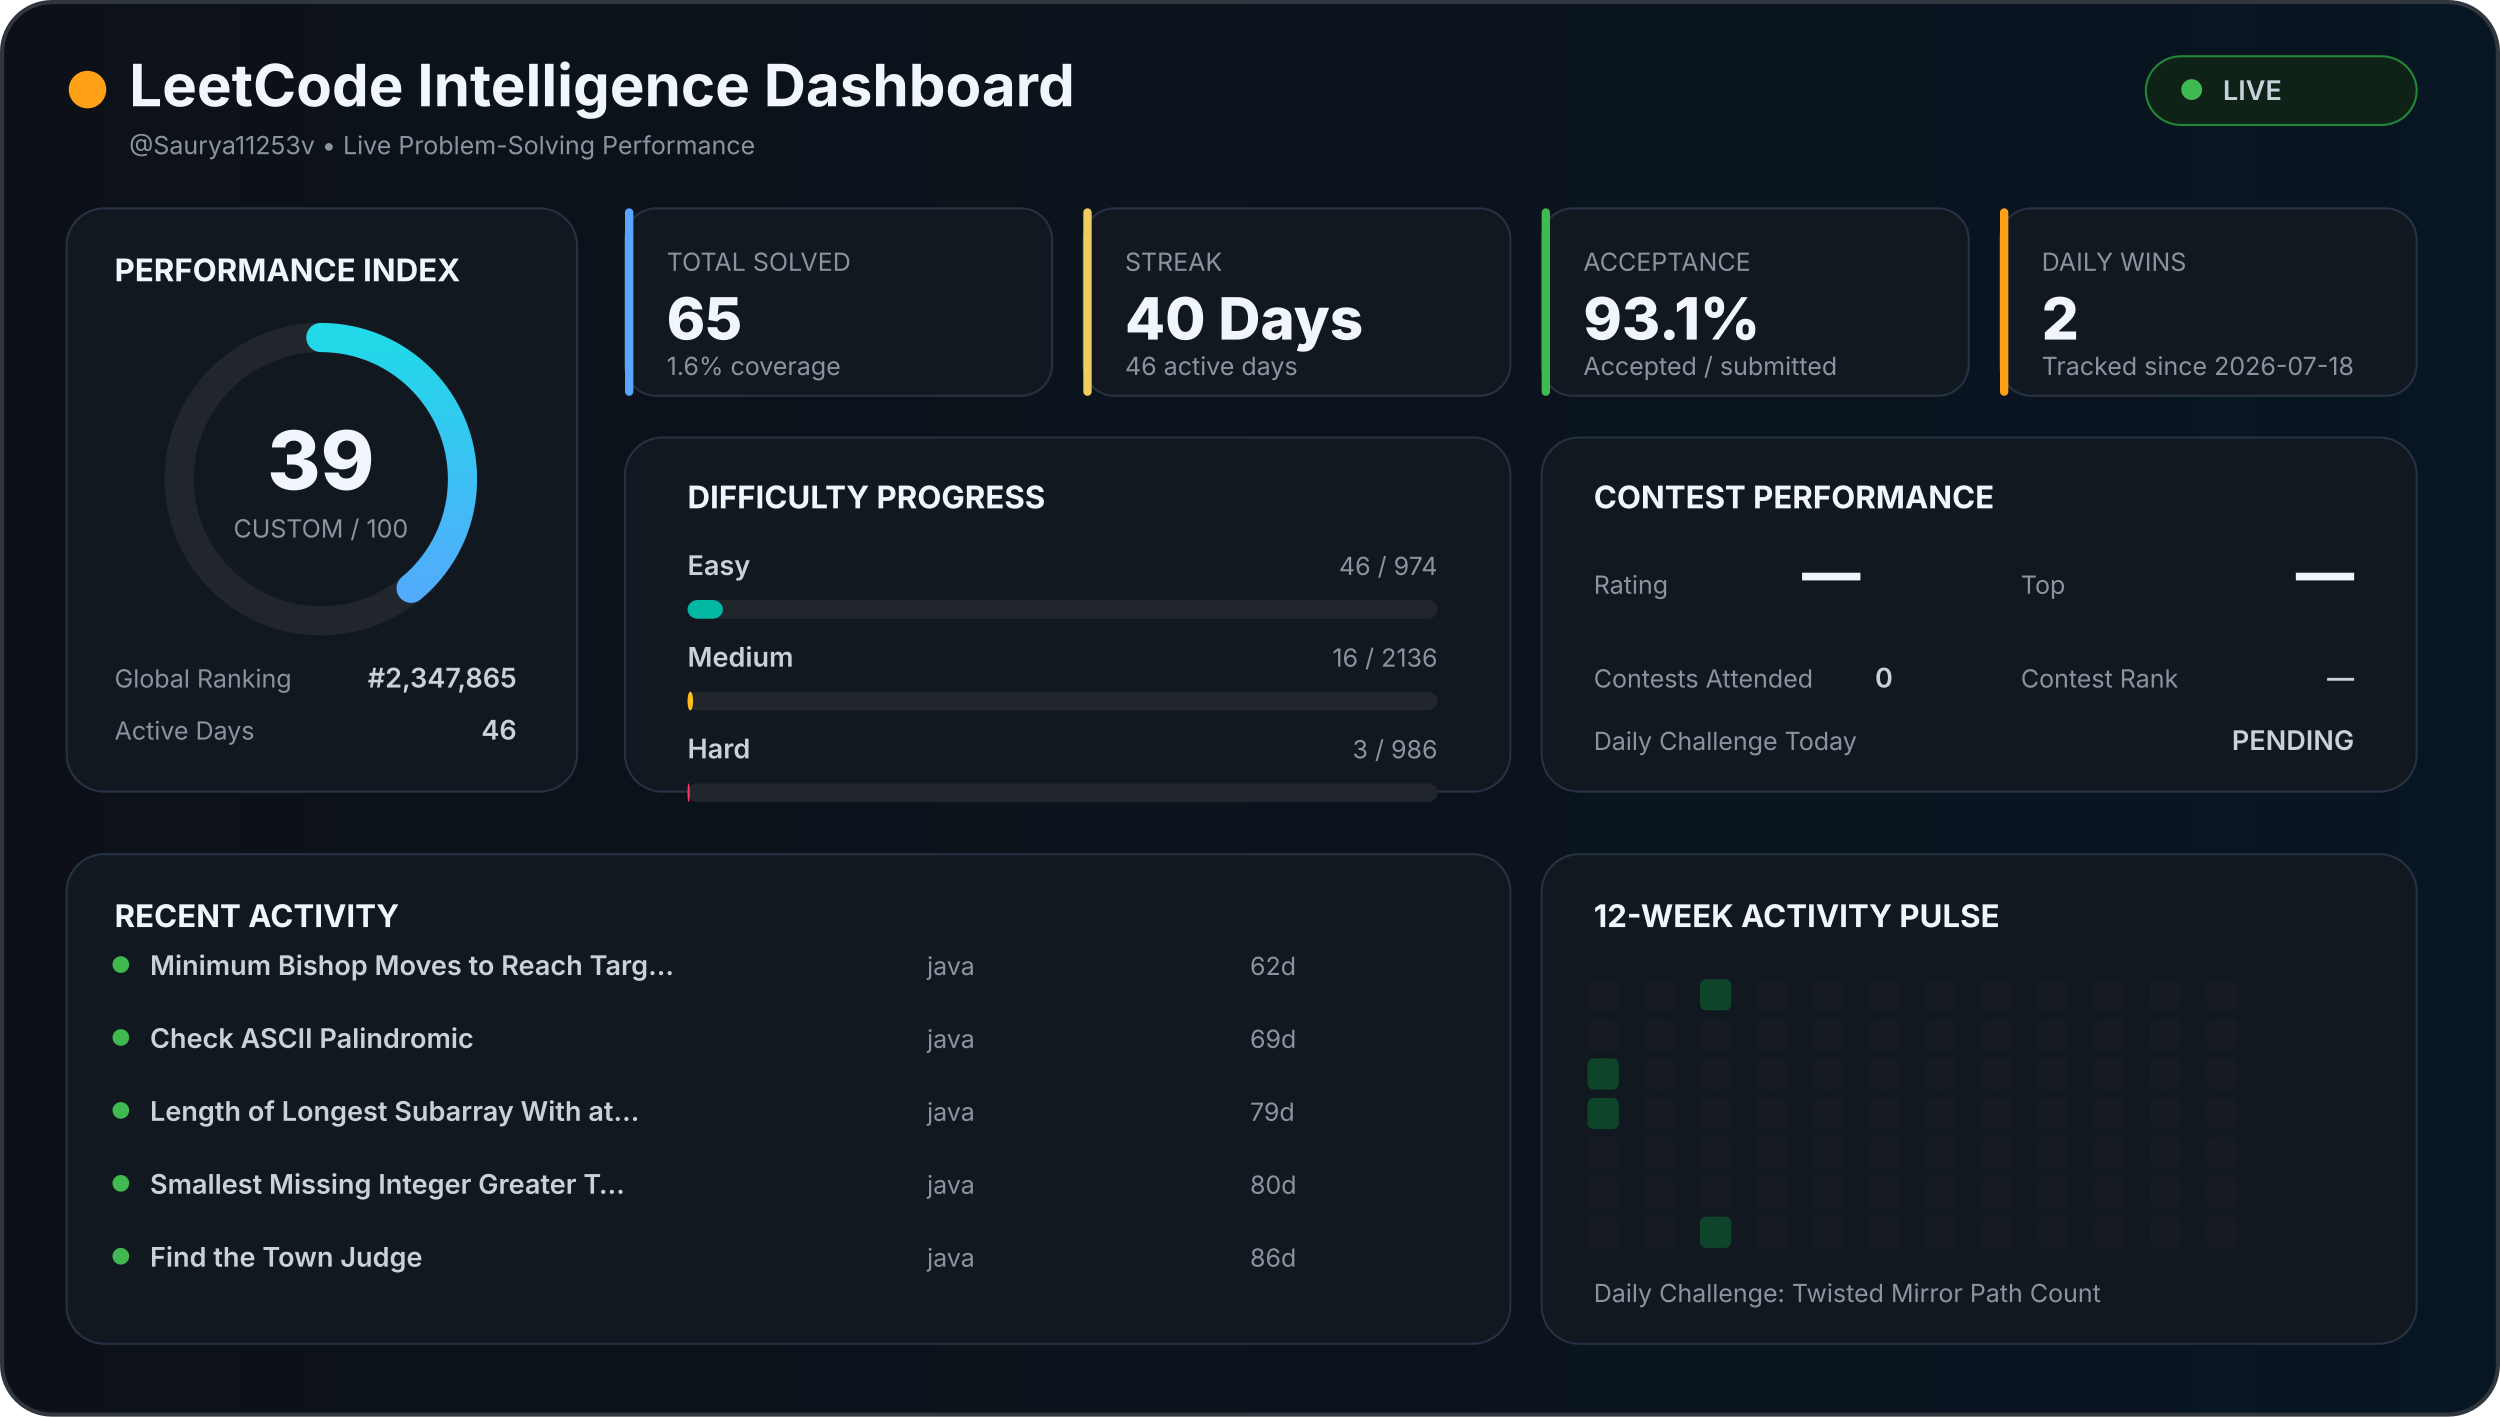
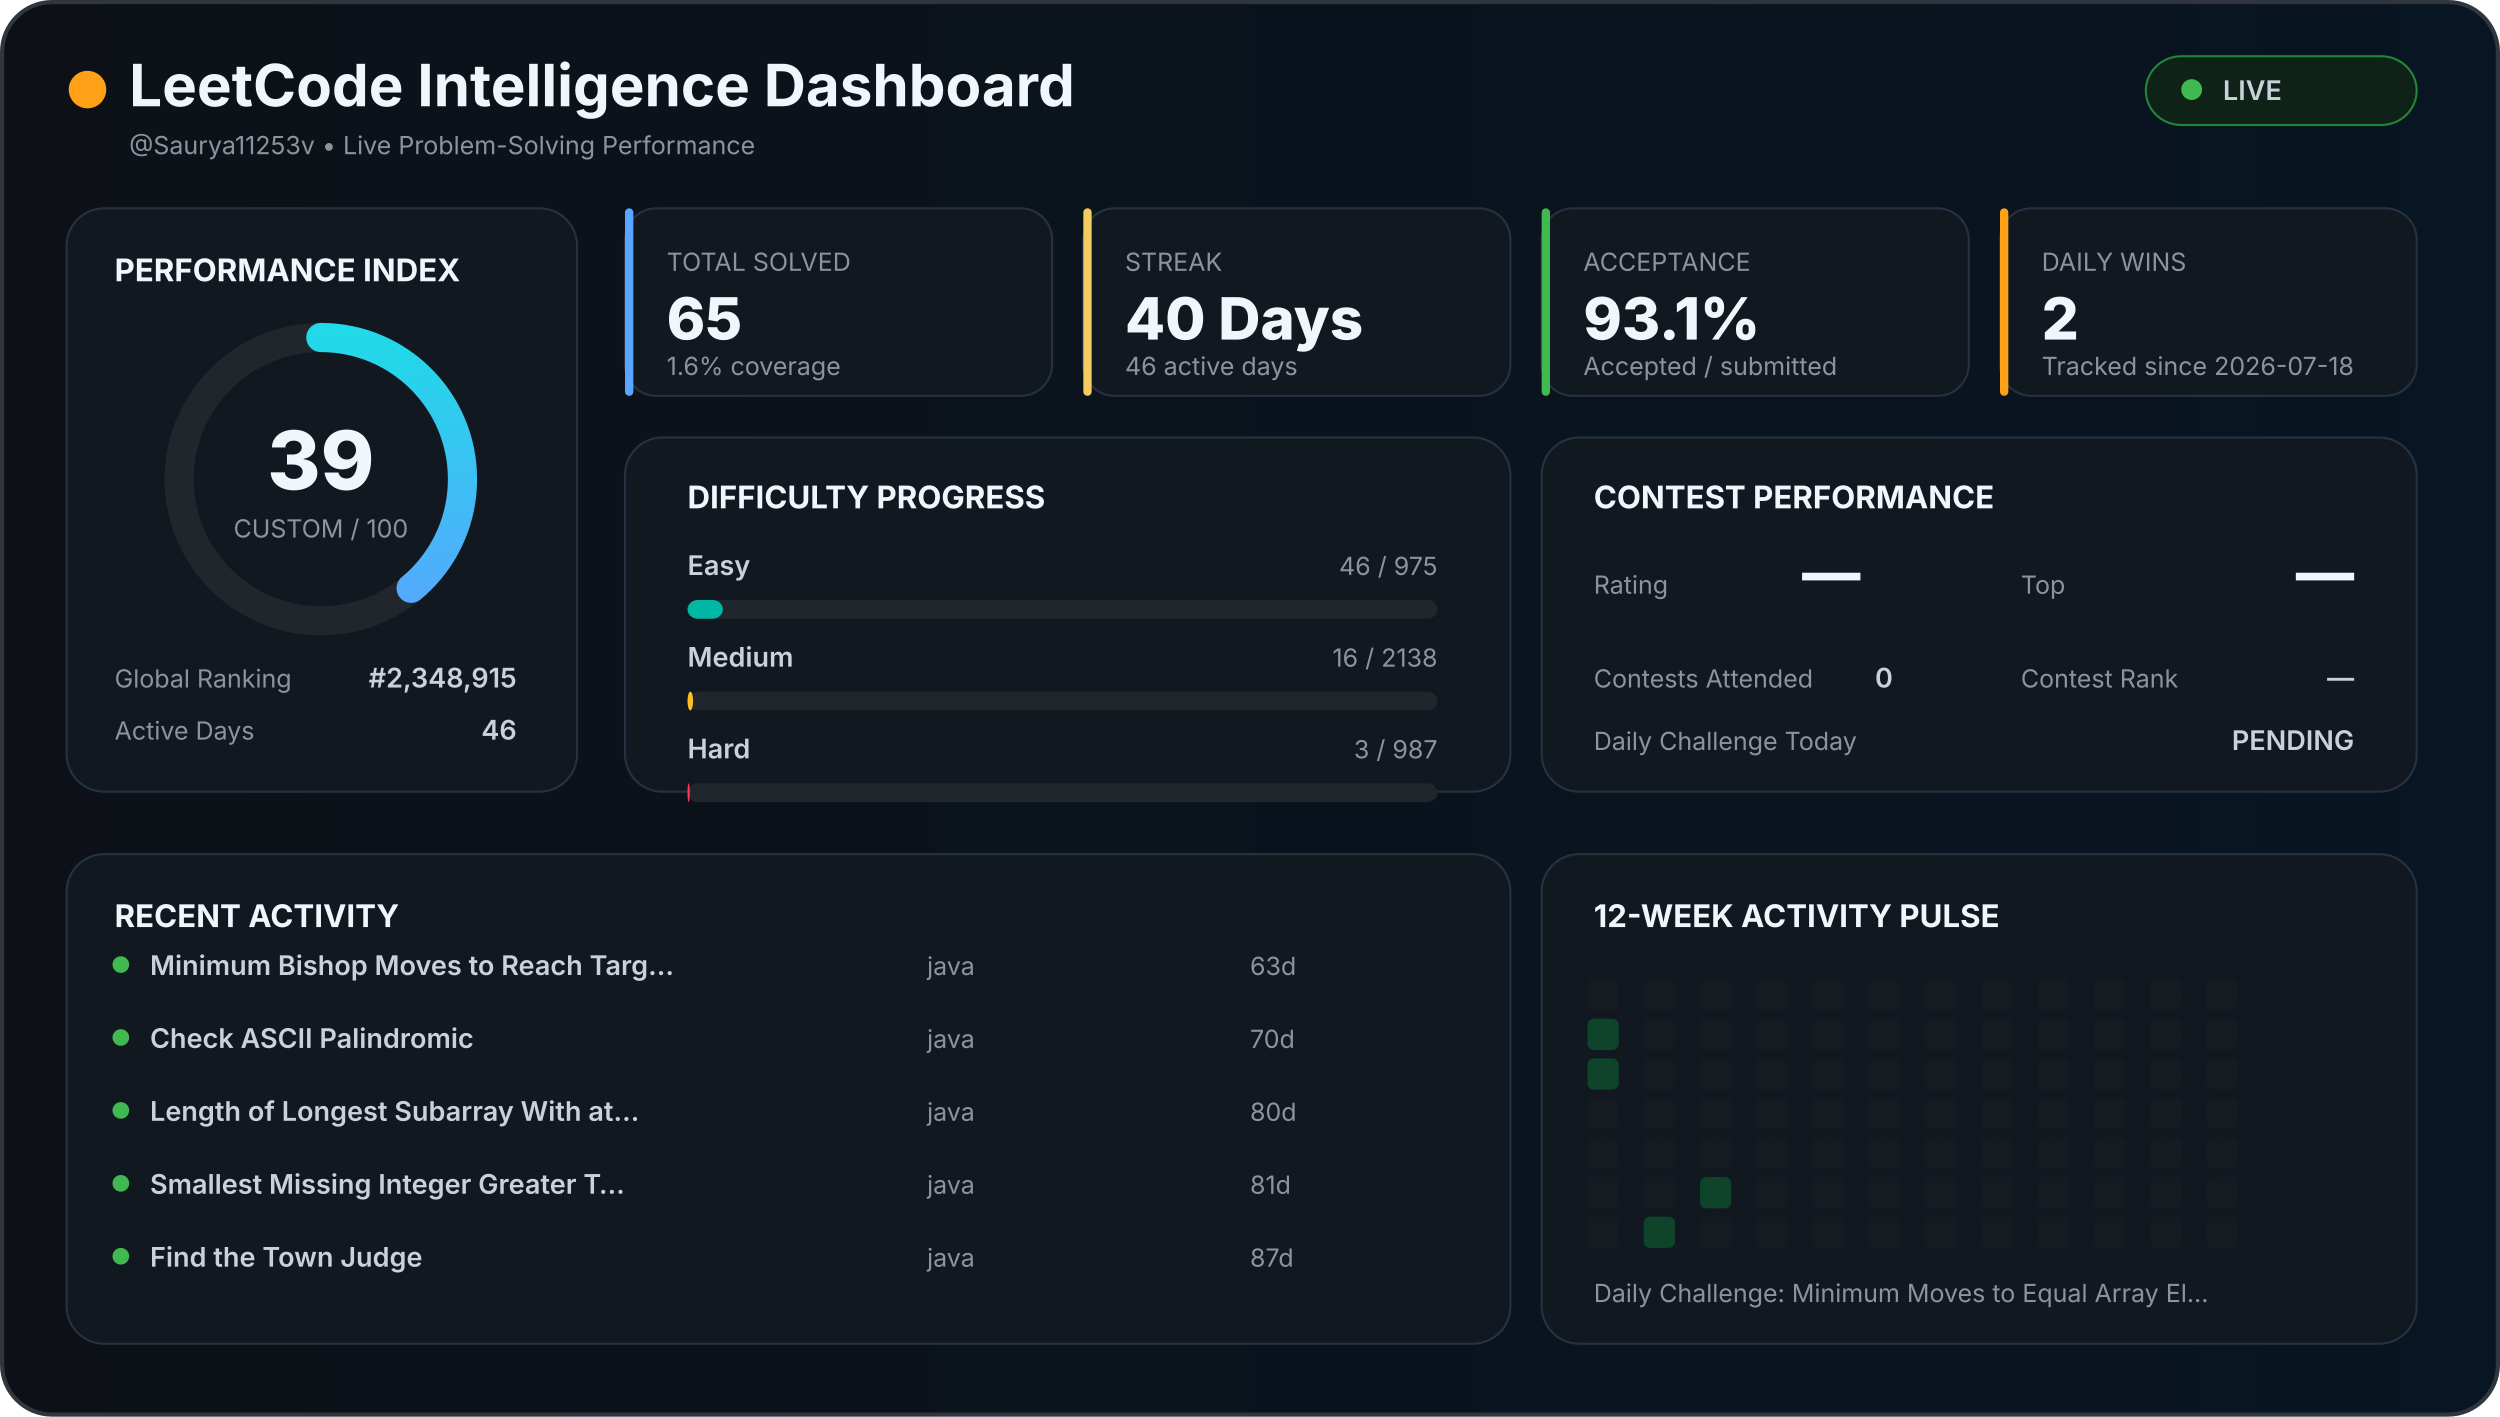
<svg xmlns="http://www.w3.org/2000/svg" width="1200" height="680" viewBox="0 0 1200 680">
  <defs>
    <linearGradient id="background" x1="0" x2="1">
      <stop offset="0%" stop-color="#0d1117" />
      <stop offset="100%" stop-color="#081522" />
    </linearGradient>
    <linearGradient id="accent" x1="0" x2="1">
      <stop stop-color="#58a6ff" />
      <stop offset="100%" stop-color="#21d9e8" />
    </linearGradient>
    <style>

    text {
      font-family:
        Inter,
        Arial,
        sans-serif;
    }

    .title {
      fill: #f0f6fc;
      font-size: 28px;
      font-weight: 700;
    }

    .section {
      fill: #f0f6fc;
      font-size: 15px;
      font-weight: 700;
    }

    .big {
      fill: #f0f6fc;
      font-size: 28px;
      font-weight: 800;
    }

    .normal {
      fill: #c9d1d9;
      font-size: 13px;
      font-weight: 600;
    }

    .muted {
      fill: #8b949e;
      font-size: 12px;
    }

    .score {
      fill: #f0f6fc;
      font-size: 39px;
      font-weight: 800;
    }

  </style>
  </defs>
  <rect x="1" y="1" width="1198" height="678" rx="24" fill="url(#background)" stroke="#30363d" stroke-width="2" />
  <circle cx="42" cy="43" r="9" fill="#ffa116" />
  <text x="62" y="51" class="title">
  LeetCode Intelligence Dashboard
</text>
  <text x="62" y="74" class="muted">
  @Saurya11253v • Live Problem-Solving Performance
</text>
  <rect x="1030" y="27" width="130" height="33" rx="17" fill="#0f2217" stroke="#238636" />
  <circle cx="1052" cy="43" r="5" fill="#3fb950" />
  <text x="1067" y="48" class="normal">
  LIVE
</text>
  <rect x="32" y="100" width="245" height="280" rx="18" fill="#111820" stroke="#263241" />
  <text x="55" y="135" class="section">
  PERFORMANCE INDEX
</text>
  <circle cx="154" cy="230" r="68" fill="none" stroke="#21262d" stroke-width="14" />
  <circle cx="154" cy="230" r="68" fill="none" stroke="url(#accent)" stroke-width="14" stroke-linecap="round" stroke-dasharray="427.257" stroke-dashoffset="260.627" transform="rotate(-90 154 230)" />
  <text x="154" y="235" text-anchor="middle" class="score">
  39
</text>
  <text x="154" y="258" text-anchor="middle" class="muted">
  CUSTOM / 100
</text>
  <text x="55" y="330" class="muted">
  Global Ranking
</text>
  <text x="248" y="330" text-anchor="end" class="normal">
-   #2,347,865
+   #2,348,915
</text>
  <text x="55" y="355" class="muted">
  Active Days
</text>
  <text x="248" y="355" text-anchor="end" class="normal">
  46
</text>
  <rect x="300" y="100" width="205" height="90" rx="15" fill="#111820" stroke="#263241" />
  <rect x="300" y="100" width="4" height="90" rx="2" fill="#58a6ff" />
  <text x="320" y="130" class="muted">
    TOTAL SOLVED
  </text>
  <text x="320" y="163" class="big">
    65
  </text>
  <text x="320" y="180" class="muted">
    1.6% coverage
  </text>
  <rect x="520" y="100" width="205" height="90" rx="15" fill="#111820" stroke="#263241" />
  <rect x="520" y="100" width="4" height="90" rx="2" fill="#f2cc60" />
  <text x="540" y="130" class="muted">
    STREAK
  </text>
  <text x="540" y="163" class="big">
    40 Days
  </text>
  <text x="540" y="180" class="muted">
    46 active days
  </text>
  <rect x="740" y="100" width="205" height="90" rx="15" fill="#111820" stroke="#263241" />
  <rect x="740" y="100" width="4" height="90" rx="2" fill="#3fb950" />
  <text x="760" y="130" class="muted">
    ACCEPTANCE
  </text>
  <text x="760" y="163" class="big">
    93.1%
  </text>
  <text x="760" y="180" class="muted">
    Accepted / submitted
  </text>
  <rect x="960" y="100" width="200" height="90" rx="15" fill="#111820" stroke="#263241" />
  <rect x="960" y="100" width="4" height="90" rx="2" fill="#ffa116" />
  <text x="980" y="130" class="muted">
    DAILY WINS
  </text>
  <text x="980" y="163" class="big">
    2
  </text>
  <text x="980" y="180" class="muted">
    Tracked since 2026-07-18
  </text>
  <rect x="300" y="210" width="425" height="170" rx="18" fill="#111820" stroke="#263241" />
  <text x="330" y="244" class="section">
  DIFFICULTY PROGRESS
</text>
  <text x="330" y="276" class="normal">
    Easy
  </text>
  <text x="690" y="276" text-anchor="end" class="muted">
-     46 / 974
+     46 / 975
  </text>
  <rect x="330" y="288" width="360" height="9" rx="5" fill="#21262d" />
-   <rect x="330" y="288" width="17.002" height="9" rx="5" fill="#00b8a3" />
+   <rect x="330" y="288" width="16.985" height="9" rx="5" fill="#00b8a3" />
  <text x="330" y="320" class="normal">
    Medium
  </text>
  <text x="690" y="320" text-anchor="end" class="muted">
-     16 / 2136
+     16 / 2138
  </text>
  <rect x="330" y="332" width="360" height="9" rx="5" fill="#21262d" />
-   <rect x="330" y="332" width="2.697" height="9" rx="5" fill="#ffc01e" />
+   <rect x="330" y="332" width="2.694" height="9" rx="5" fill="#ffc01e" />
  <text x="330" y="364" class="normal">
    Hard
  </text>
  <text x="690" y="364" text-anchor="end" class="muted">
-     3 / 986
+     3 / 987
  </text>
  <rect x="330" y="376" width="360" height="9" rx="5" fill="#21262d" />
-   <rect x="330" y="376" width="1.095" height="9" rx="5" fill="#ff375f" />
+   <rect x="330" y="376" width="1.094" height="9" rx="5" fill="#ff375f" />
  <rect x="740" y="210" width="420" height="170" rx="18" fill="#111820" stroke="#263241" />
  <text x="765" y="244" class="section">
  CONTEST PERFORMANCE
</text>
  <text x="765" y="285" class="muted">
  Rating
</text>
  <text x="865" y="285" class="big">
  —
</text>
  <text x="970" y="285" class="muted">
  Top
</text>
  <text x="1130" y="285" text-anchor="end" class="big">
  —
</text>
  <text x="765" y="330" class="muted">
  Contests Attended
</text>
  <text x="900" y="330" class="normal">
  0
</text>
  <text x="970" y="330" class="muted">
  Contest Rank
</text>
  <text x="1130" y="330" text-anchor="end" class="normal">
  —
</text>
  <text x="765" y="360" class="muted">
  Daily Challenge Today
</text>
  <text x="1130" y="360" text-anchor="end" class="normal" fill="#f2cc60">
  PENDING
</text>
  <rect x="32" y="410" width="693" height="235" rx="18" fill="#111820" stroke="#263241" />
  <text x="55" y="445" class="section">
  RECENT ACTIVITY
</text>
  <circle cx="58" cy="463" r="4" fill="#3fb950" />
  <text x="72" y="468" class="normal">
        Minimum Bishop Moves to Reach Targ…
      </text>
  <text x="445" y="468" class="muted">
        java
      </text>
  <text x="600" y="468" class="muted">
-         62d
+         63d
      </text>
  <circle cx="58" cy="498" r="4" fill="#3fb950" />
  <text x="72" y="503" class="normal">
        Check ASCII Palindromic
      </text>
  <text x="445" y="503" class="muted">
        java
      </text>
  <text x="600" y="503" class="muted">
-         69d
+         70d
      </text>
  <circle cx="58" cy="533" r="4" fill="#3fb950" />
  <text x="72" y="538" class="normal">
        Length of Longest Subarray With at…
      </text>
  <text x="445" y="538" class="muted">
        java
      </text>
  <text x="600" y="538" class="muted">
-         79d
+         80d
      </text>
  <circle cx="58" cy="568" r="4" fill="#3fb950" />
  <text x="72" y="573" class="normal">
        Smallest Missing Integer Greater T…
      </text>
  <text x="445" y="573" class="muted">
        java
      </text>
  <text x="600" y="573" class="muted">
-         80d
+         81d
      </text>
  <circle cx="58" cy="603" r="4" fill="#3fb950" />
  <text x="72" y="608" class="normal">
        Find the Town Judge
      </text>
  <text x="445" y="608" class="muted">
        java
      </text>
  <text x="600" y="608" class="muted">
-         86d
+         87d
      </text>
  <rect x="740" y="410" width="420" height="235" rx="18" fill="#111820" stroke="#263241" />
  <text x="765" y="445" class="section">
  12-WEEK ACTIVITY PULSE
</text>
  <rect x="762" y="470" width="15" height="15" rx="3" fill="#161b22" />
-   <rect x="762" y="489" width="15" height="15" rx="3" fill="#161b22" />
+   <rect x="762" y="489" width="15" height="15" rx="3" fill="#0e4429" />
  <rect x="762" y="508" width="15" height="15" rx="3" fill="#0e4429" />
-   <rect x="762" y="527" width="15" height="15" rx="3" fill="#0e4429" />
+   <rect x="762" y="527" width="15" height="15" rx="3" fill="#161b22" />
  <rect x="762" y="546" width="15" height="15" rx="3" fill="#161b22" />
  <rect x="762" y="565" width="15" height="15" rx="3" fill="#161b22" />
  <rect x="762" y="584" width="15" height="15" rx="3" fill="#161b22" />
  <rect x="789" y="470" width="15" height="15" rx="3" fill="#161b22" />
  <rect x="789" y="489" width="15" height="15" rx="3" fill="#161b22" />
  <rect x="789" y="508" width="15" height="15" rx="3" fill="#161b22" />
  <rect x="789" y="527" width="15" height="15" rx="3" fill="#161b22" />
  <rect x="789" y="546" width="15" height="15" rx="3" fill="#161b22" />
  <rect x="789" y="565" width="15" height="15" rx="3" fill="#161b22" />
-   <rect x="789" y="584" width="15" height="15" rx="3" fill="#161b22" />
-   <rect x="816" y="470" width="15" height="15" rx="3" fill="#0e4429" />
+   <rect x="789" y="584" width="15" height="15" rx="3" fill="#0e4429" />
+   <rect x="816" y="470" width="15" height="15" rx="3" fill="#161b22" />
  <rect x="816" y="489" width="15" height="15" rx="3" fill="#161b22" />
  <rect x="816" y="508" width="15" height="15" rx="3" fill="#161b22" />
  <rect x="816" y="527" width="15" height="15" rx="3" fill="#161b22" />
  <rect x="816" y="546" width="15" height="15" rx="3" fill="#161b22" />
-   <rect x="816" y="565" width="15" height="15" rx="3" fill="#161b22" />
-   <rect x="816" y="584" width="15" height="15" rx="3" fill="#0e4429" />
+   <rect x="816" y="565" width="15" height="15" rx="3" fill="#0e4429" />
+   <rect x="816" y="584" width="15" height="15" rx="3" fill="#161b22" />
  <rect x="843" y="470" width="15" height="15" rx="3" fill="#161b22" />
  <rect x="843" y="489" width="15" height="15" rx="3" fill="#161b22" />
  <rect x="843" y="508" width="15" height="15" rx="3" fill="#161b22" />
  <rect x="843" y="527" width="15" height="15" rx="3" fill="#161b22" />
  <rect x="843" y="546" width="15" height="15" rx="3" fill="#161b22" />
  <rect x="843" y="565" width="15" height="15" rx="3" fill="#161b22" />
  <rect x="843" y="584" width="15" height="15" rx="3" fill="#161b22" />
  <rect x="870" y="470" width="15" height="15" rx="3" fill="#161b22" />
  <rect x="870" y="489" width="15" height="15" rx="3" fill="#161b22" />
  <rect x="870" y="508" width="15" height="15" rx="3" fill="#161b22" />
  <rect x="870" y="527" width="15" height="15" rx="3" fill="#161b22" />
  <rect x="870" y="546" width="15" height="15" rx="3" fill="#161b22" />
  <rect x="870" y="565" width="15" height="15" rx="3" fill="#161b22" />
  <rect x="870" y="584" width="15" height="15" rx="3" fill="#161b22" />
  <rect x="897" y="470" width="15" height="15" rx="3" fill="#161b22" />
  <rect x="897" y="489" width="15" height="15" rx="3" fill="#161b22" />
  <rect x="897" y="508" width="15" height="15" rx="3" fill="#161b22" />
  <rect x="897" y="527" width="15" height="15" rx="3" fill="#161b22" />
  <rect x="897" y="546" width="15" height="15" rx="3" fill="#161b22" />
  <rect x="897" y="565" width="15" height="15" rx="3" fill="#161b22" />
  <rect x="897" y="584" width="15" height="15" rx="3" fill="#161b22" />
  <rect x="924" y="470" width="15" height="15" rx="3" fill="#161b22" />
  <rect x="924" y="489" width="15" height="15" rx="3" fill="#161b22" />
  <rect x="924" y="508" width="15" height="15" rx="3" fill="#161b22" />
  <rect x="924" y="527" width="15" height="15" rx="3" fill="#161b22" />
  <rect x="924" y="546" width="15" height="15" rx="3" fill="#161b22" />
  <rect x="924" y="565" width="15" height="15" rx="3" fill="#161b22" />
  <rect x="924" y="584" width="15" height="15" rx="3" fill="#161b22" />
  <rect x="951" y="470" width="15" height="15" rx="3" fill="#161b22" />
  <rect x="951" y="489" width="15" height="15" rx="3" fill="#161b22" />
  <rect x="951" y="508" width="15" height="15" rx="3" fill="#161b22" />
  <rect x="951" y="527" width="15" height="15" rx="3" fill="#161b22" />
  <rect x="951" y="546" width="15" height="15" rx="3" fill="#161b22" />
  <rect x="951" y="565" width="15" height="15" rx="3" fill="#161b22" />
  <rect x="951" y="584" width="15" height="15" rx="3" fill="#161b22" />
  <rect x="978" y="470" width="15" height="15" rx="3" fill="#161b22" />
  <rect x="978" y="489" width="15" height="15" rx="3" fill="#161b22" />
  <rect x="978" y="508" width="15" height="15" rx="3" fill="#161b22" />
  <rect x="978" y="527" width="15" height="15" rx="3" fill="#161b22" />
  <rect x="978" y="546" width="15" height="15" rx="3" fill="#161b22" />
  <rect x="978" y="565" width="15" height="15" rx="3" fill="#161b22" />
  <rect x="978" y="584" width="15" height="15" rx="3" fill="#161b22" />
  <rect x="1005" y="470" width="15" height="15" rx="3" fill="#161b22" />
  <rect x="1005" y="489" width="15" height="15" rx="3" fill="#161b22" />
  <rect x="1005" y="508" width="15" height="15" rx="3" fill="#161b22" />
  <rect x="1005" y="527" width="15" height="15" rx="3" fill="#161b22" />
  <rect x="1005" y="546" width="15" height="15" rx="3" fill="#161b22" />
  <rect x="1005" y="565" width="15" height="15" rx="3" fill="#161b22" />
  <rect x="1005" y="584" width="15" height="15" rx="3" fill="#161b22" />
  <rect x="1032" y="470" width="15" height="15" rx="3" fill="#161b22" />
  <rect x="1032" y="489" width="15" height="15" rx="3" fill="#161b22" />
  <rect x="1032" y="508" width="15" height="15" rx="3" fill="#161b22" />
  <rect x="1032" y="527" width="15" height="15" rx="3" fill="#161b22" />
  <rect x="1032" y="546" width="15" height="15" rx="3" fill="#161b22" />
  <rect x="1032" y="565" width="15" height="15" rx="3" fill="#161b22" />
  <rect x="1032" y="584" width="15" height="15" rx="3" fill="#161b22" />
  <rect x="1059" y="470" width="15" height="15" rx="3" fill="#161b22" />
  <rect x="1059" y="489" width="15" height="15" rx="3" fill="#161b22" />
  <rect x="1059" y="508" width="15" height="15" rx="3" fill="#161b22" />
  <rect x="1059" y="527" width="15" height="15" rx="3" fill="#161b22" />
  <rect x="1059" y="546" width="15" height="15" rx="3" fill="#161b22" />
  <rect x="1059" y="565" width="15" height="15" rx="3" fill="#161b22" />
  <rect x="1059" y="584" width="15" height="15" rx="3" fill="#161b22" />
  <text x="765" y="625" class="muted">
  Daily Challenge:
-   Twisted Mirror Path Count
+   Minimum Moves to Equal Array El…
</text>
</svg>
